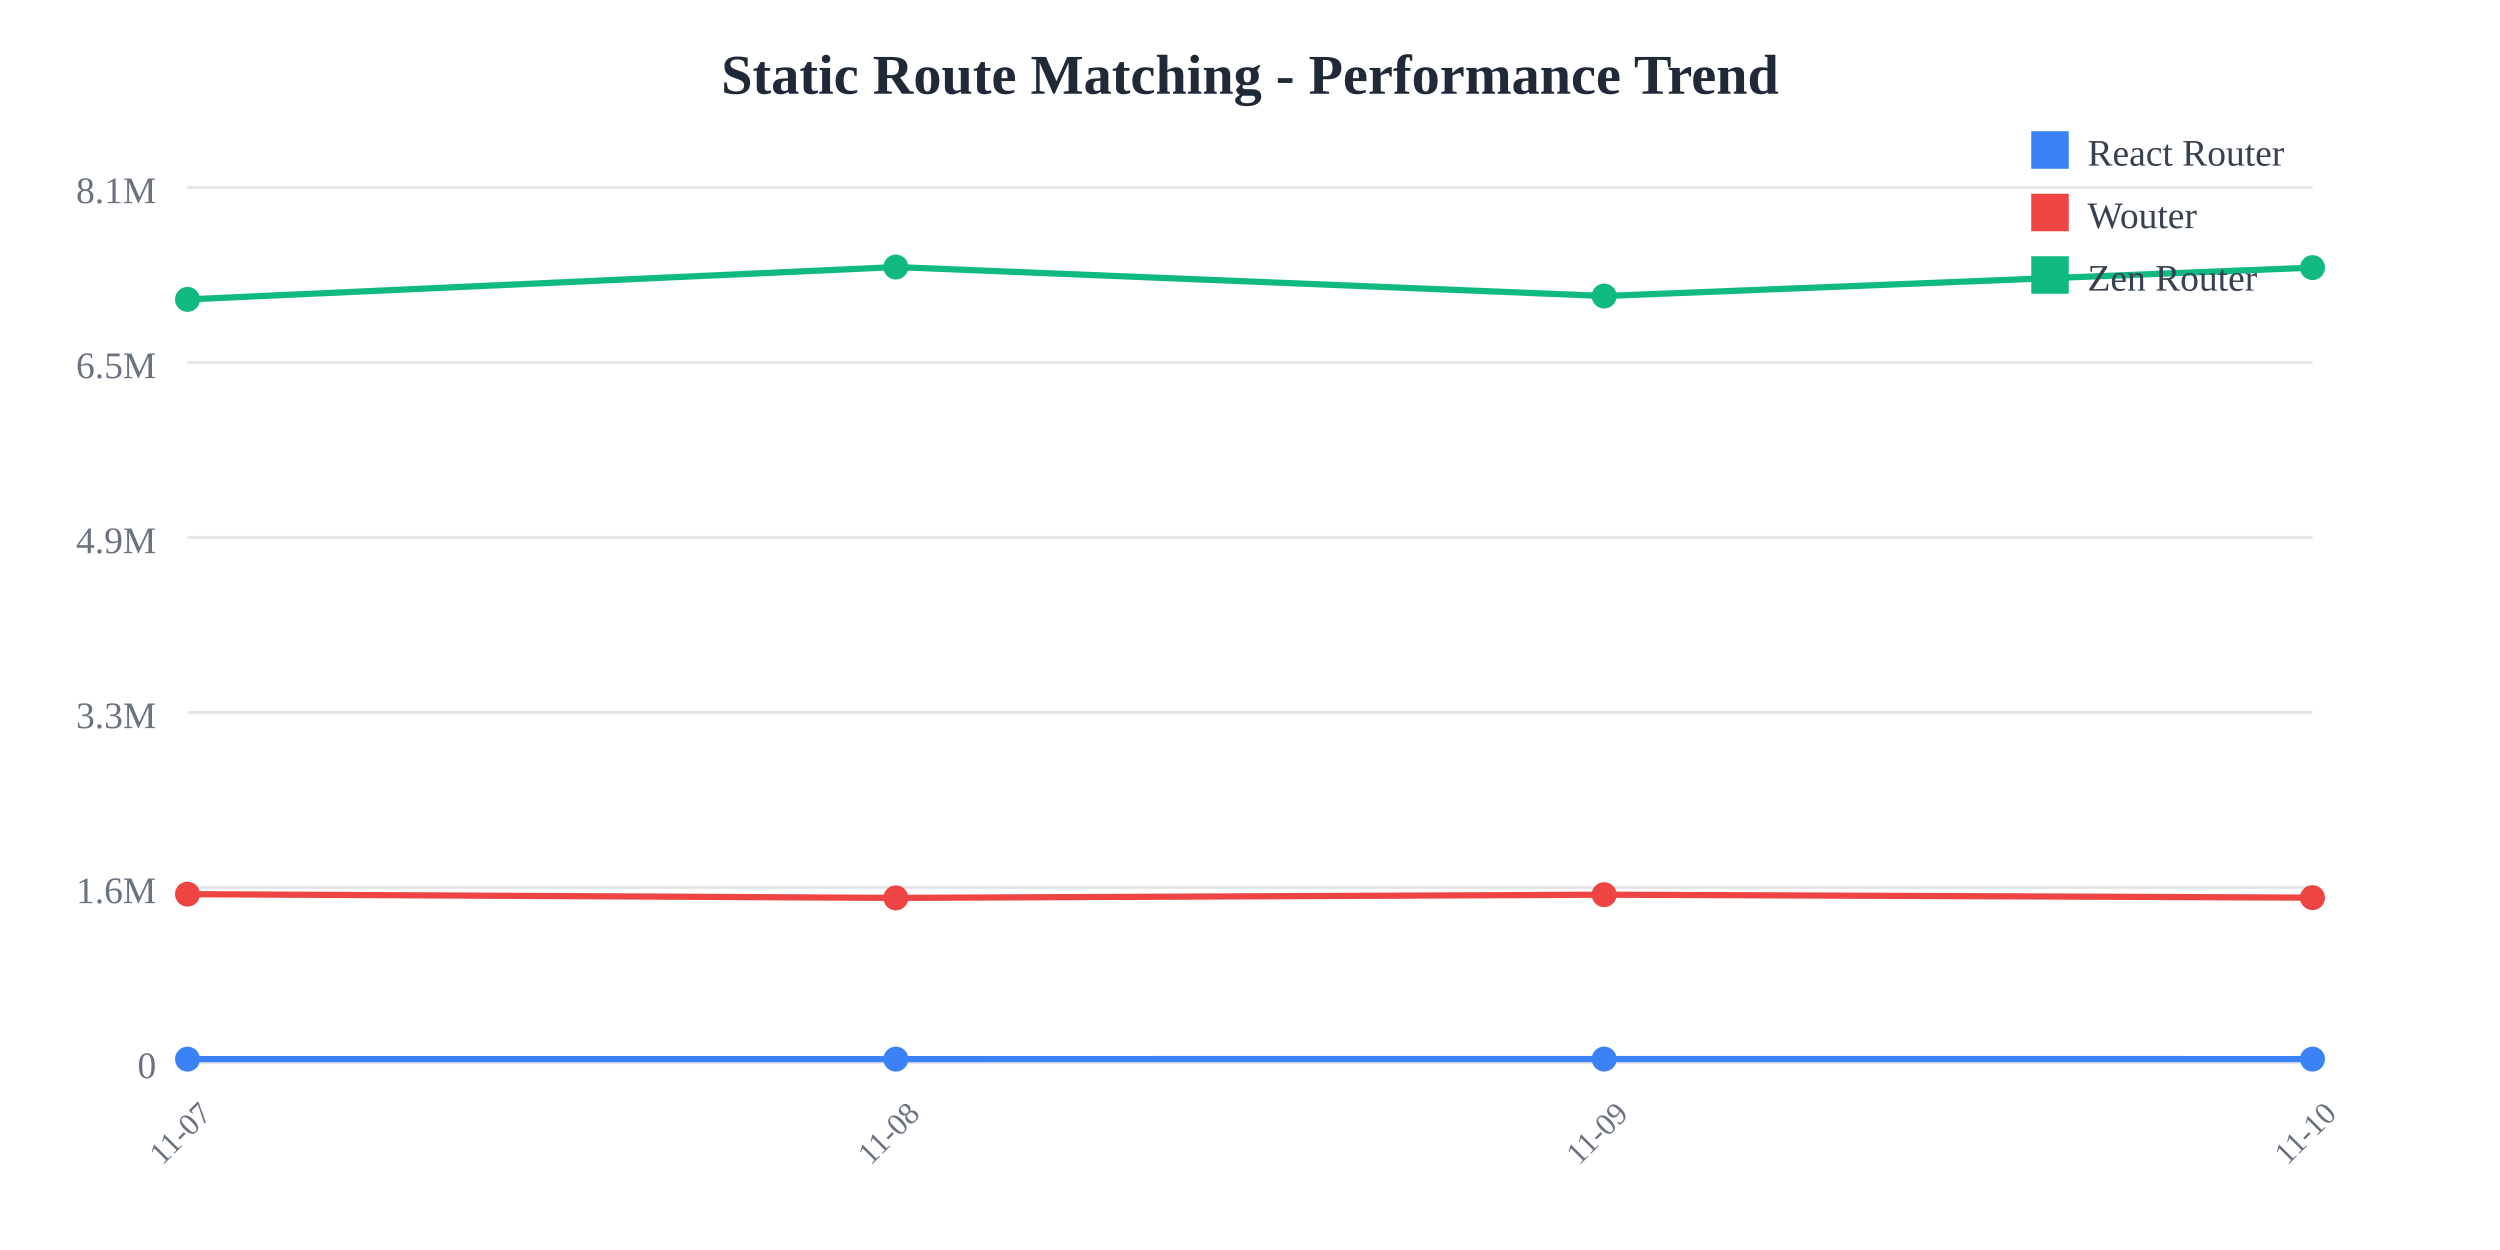
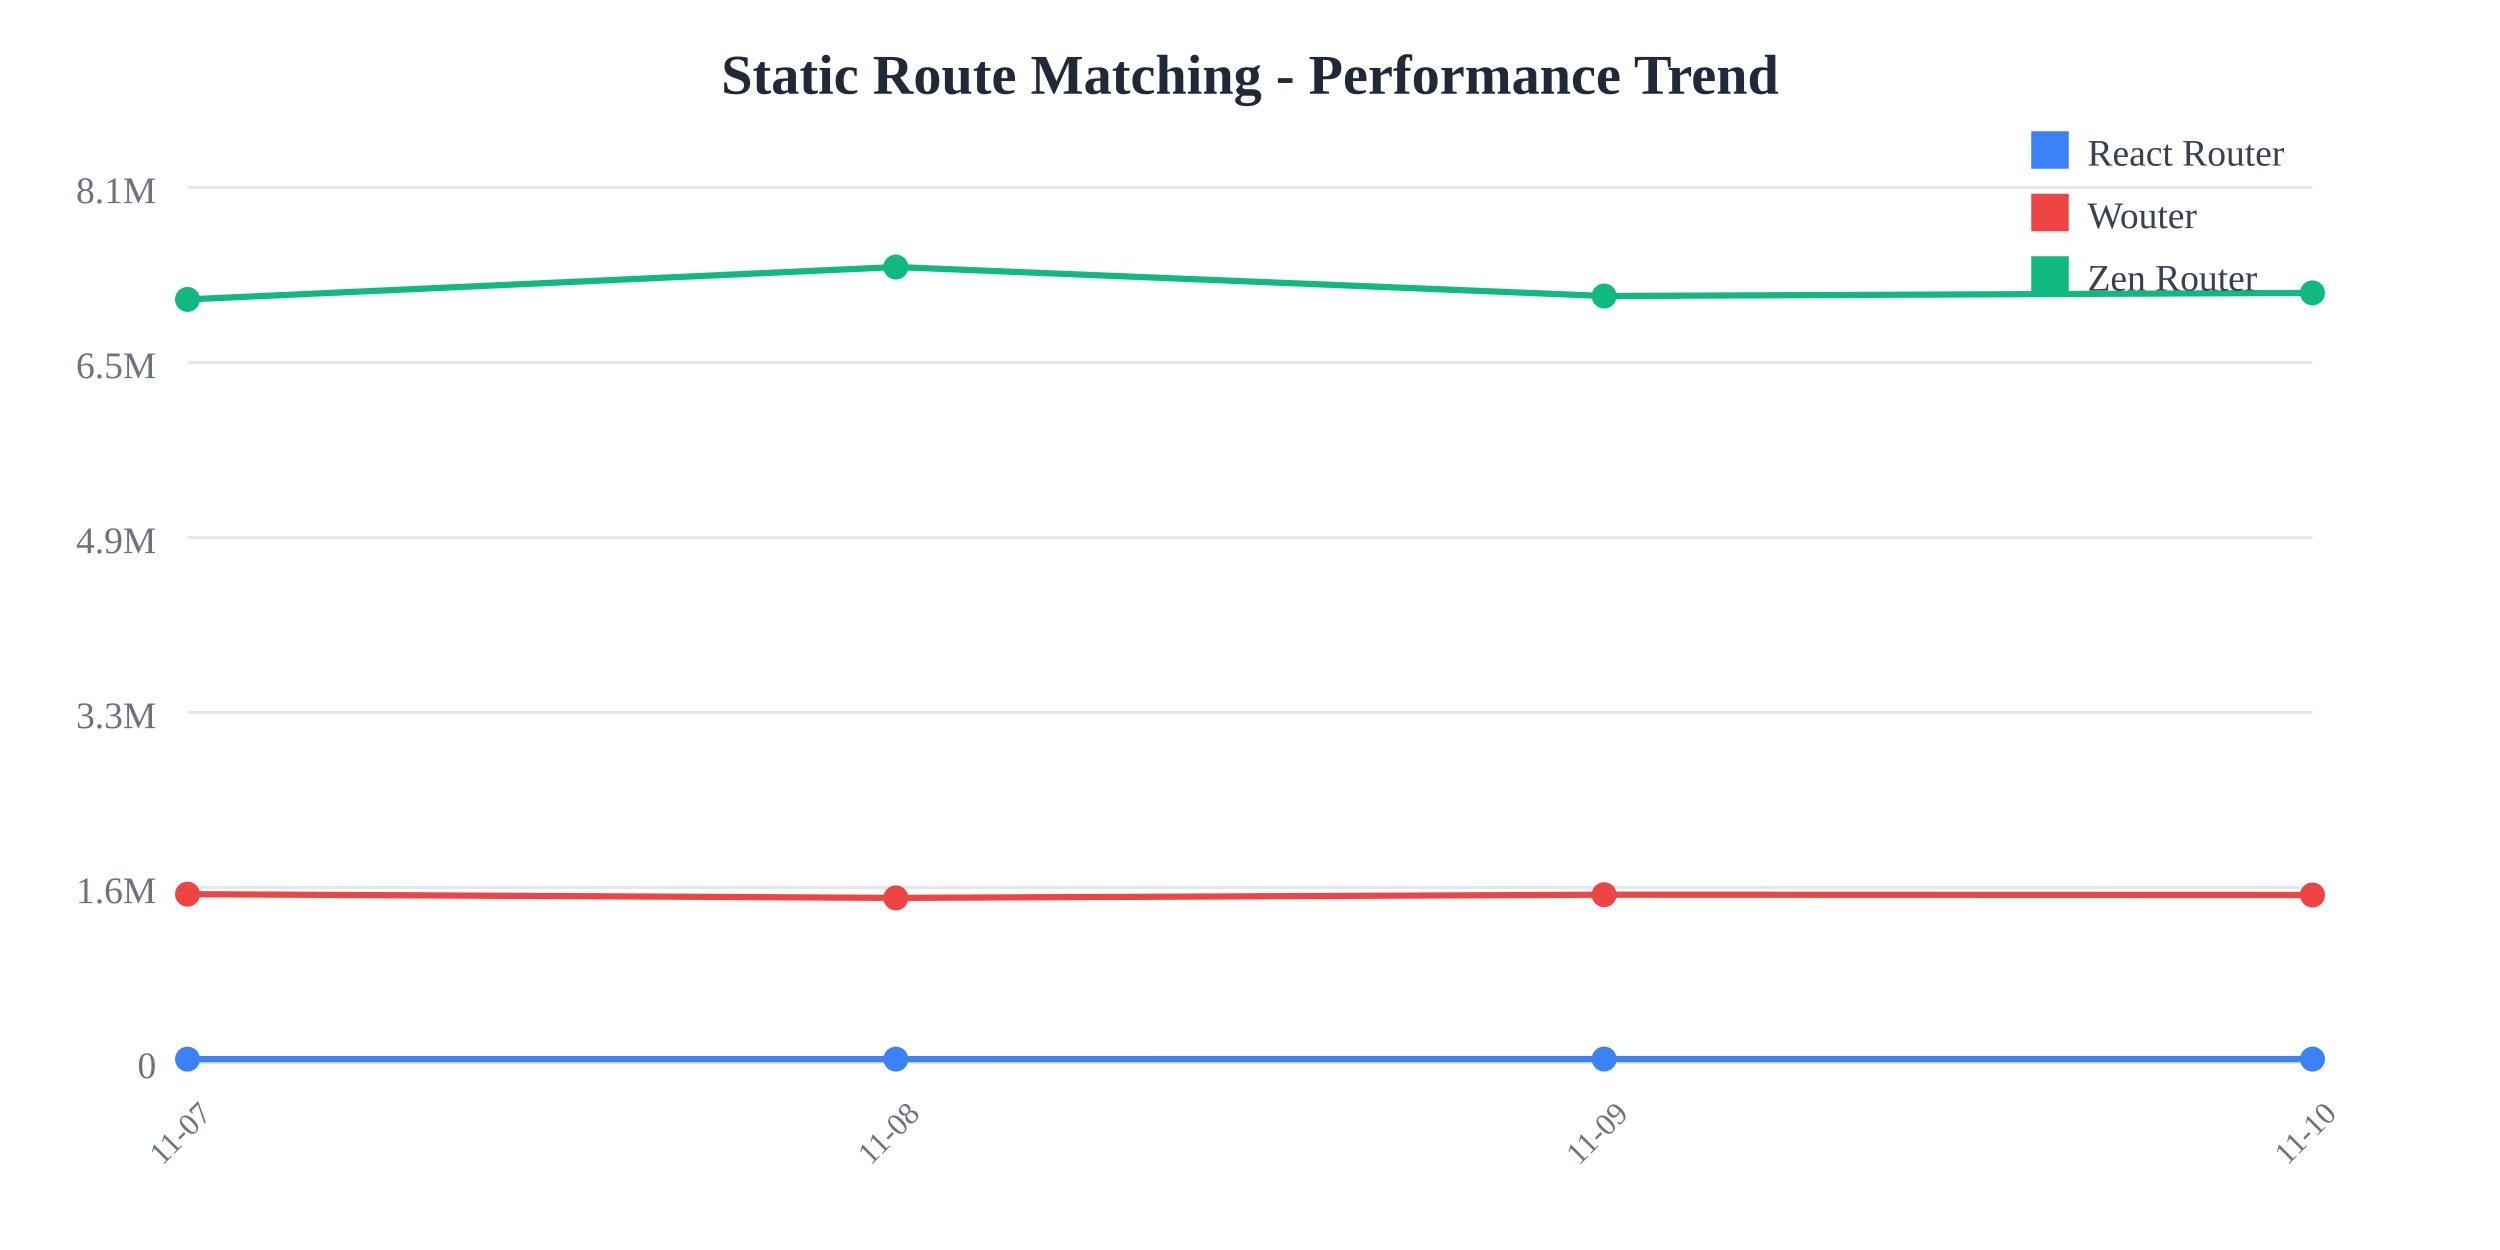
<svg xmlns="http://www.w3.org/2000/svg" width="800" height="400">
  <rect width="800" height="400" fill="white" />
  <text x="400" y="30" text-anchor="middle" font-size="18" font-weight="bold" fill="#1f2937">
    Static Route Matching - Performance Trend
  </text>
  <line x1="60" y1="60" x2="740" y2="60" stroke="#e5e7eb" stroke-width="1" />
  <text x="50" y="65" text-anchor="end" font-size="12" fill="#6b7280">
    8.1M
  </text>
  <line x1="60" y1="116" x2="740" y2="116" stroke="#e5e7eb" stroke-width="1" />
  <text x="50" y="121" text-anchor="end" font-size="12" fill="#6b7280">
    6.5M
  </text>
  <line x1="60" y1="172" x2="740" y2="172" stroke="#e5e7eb" stroke-width="1" />
  <text x="50" y="177" text-anchor="end" font-size="12" fill="#6b7280">
    4.9M
  </text>
  <line x1="60" y1="228" x2="740" y2="228" stroke="#e5e7eb" stroke-width="1" />
  <text x="50" y="233" text-anchor="end" font-size="12" fill="#6b7280">
    3.3M
  </text>
  <line x1="60" y1="284" x2="740" y2="284" stroke="#e5e7eb" stroke-width="1" />
  <text x="50" y="289" text-anchor="end" font-size="12" fill="#6b7280">
    1.6M
  </text>
  <line x1="60" y1="340" x2="740" y2="340" stroke="#e5e7eb" stroke-width="1" />
  <text x="50" y="345" text-anchor="end" font-size="12" fill="#6b7280">
    0
  </text>
  <text x="60" y="365" text-anchor="middle" font-size="10" fill="#6b7280" transform="rotate(-45, 60, 365)">
    11-07
  </text>
  <text x="286.667" y="365" text-anchor="middle" font-size="10" fill="#6b7280" transform="rotate(-45, 286.6667, 365)">
    11-08
  </text>
  <text x="513.333" y="365" text-anchor="middle" font-size="10" fill="#6b7280" transform="rotate(-45, 513.3333, 365)">
    11-09
  </text>
  <text x="740" y="365" text-anchor="middle" font-size="10" fill="#6b7280" transform="rotate(-45, 740, 365)">
    11-10
  </text>
-   <polyline points="60,338.928 286.667,338.917 513.333,338.895 740,338.913" fill="none" stroke="#3b82f6" stroke-width="2" />
+   <polyline points="60,338.928 286.667,338.917 513.333,338.895 740,338.909" fill="none" stroke="#3b82f6" stroke-width="2" />
  <circle cx="60" cy="338.928" r="4" fill="#3b82f6" />
  <circle cx="286.667" cy="338.917" r="4" fill="#3b82f6" />
  <circle cx="513.333" cy="338.895" r="4" fill="#3b82f6" />
-   <circle cx="740" cy="338.913" r="4" fill="#3b82f6" />
-   <polyline points="60,286.127 286.667,287.328 513.333,286.3 740,287.246" fill="none" stroke="#ef4444" stroke-width="2" />
+   <circle cx="740" cy="338.909" r="4" fill="#3b82f6" />
+   <polyline points="60,286.127 286.667,287.328 513.333,286.3 740,286.394" fill="none" stroke="#ef4444" stroke-width="2" />
  <circle cx="60" cy="286.127" r="4" fill="#ef4444" />
  <circle cx="286.667" cy="287.328" r="4" fill="#ef4444" />
  <circle cx="513.333" cy="286.3" r="4" fill="#ef4444" />
-   <circle cx="740" cy="287.246" r="4" fill="#ef4444" />
-   <polyline points="60,95.805 286.667,85.455 513.333,94.725 740,85.635" fill="none" stroke="#10b981" stroke-width="2" />
+   <circle cx="740" cy="286.394" r="4" fill="#ef4444" />
+   <polyline points="60,95.805 286.667,85.455 513.333,94.725 740,93.721" fill="none" stroke="#10b981" stroke-width="2" />
  <circle cx="60" cy="95.805" r="4" fill="#10b981" />
  <circle cx="286.667" cy="85.455" r="4" fill="#10b981" />
  <circle cx="513.333" cy="94.725" r="4" fill="#10b981" />
-   <circle cx="740" cy="85.635" r="4" fill="#10b981" />
+   <circle cx="740" cy="93.721" r="4" fill="#10b981" />
  <rect x="650" y="42" width="12" height="12" fill="#3b82f6" />
  <text x="668" y="53" font-size="12" fill="#374151">React Router</text>
  <rect x="650" y="62" width="12" height="12" fill="#ef4444" />
  <text x="668" y="73" font-size="12" fill="#374151">Wouter</text>
  <rect x="650" y="82" width="12" height="12" fill="#10b981" />
  <text x="668" y="93" font-size="12" fill="#374151">Zen Router</text>
</svg>
